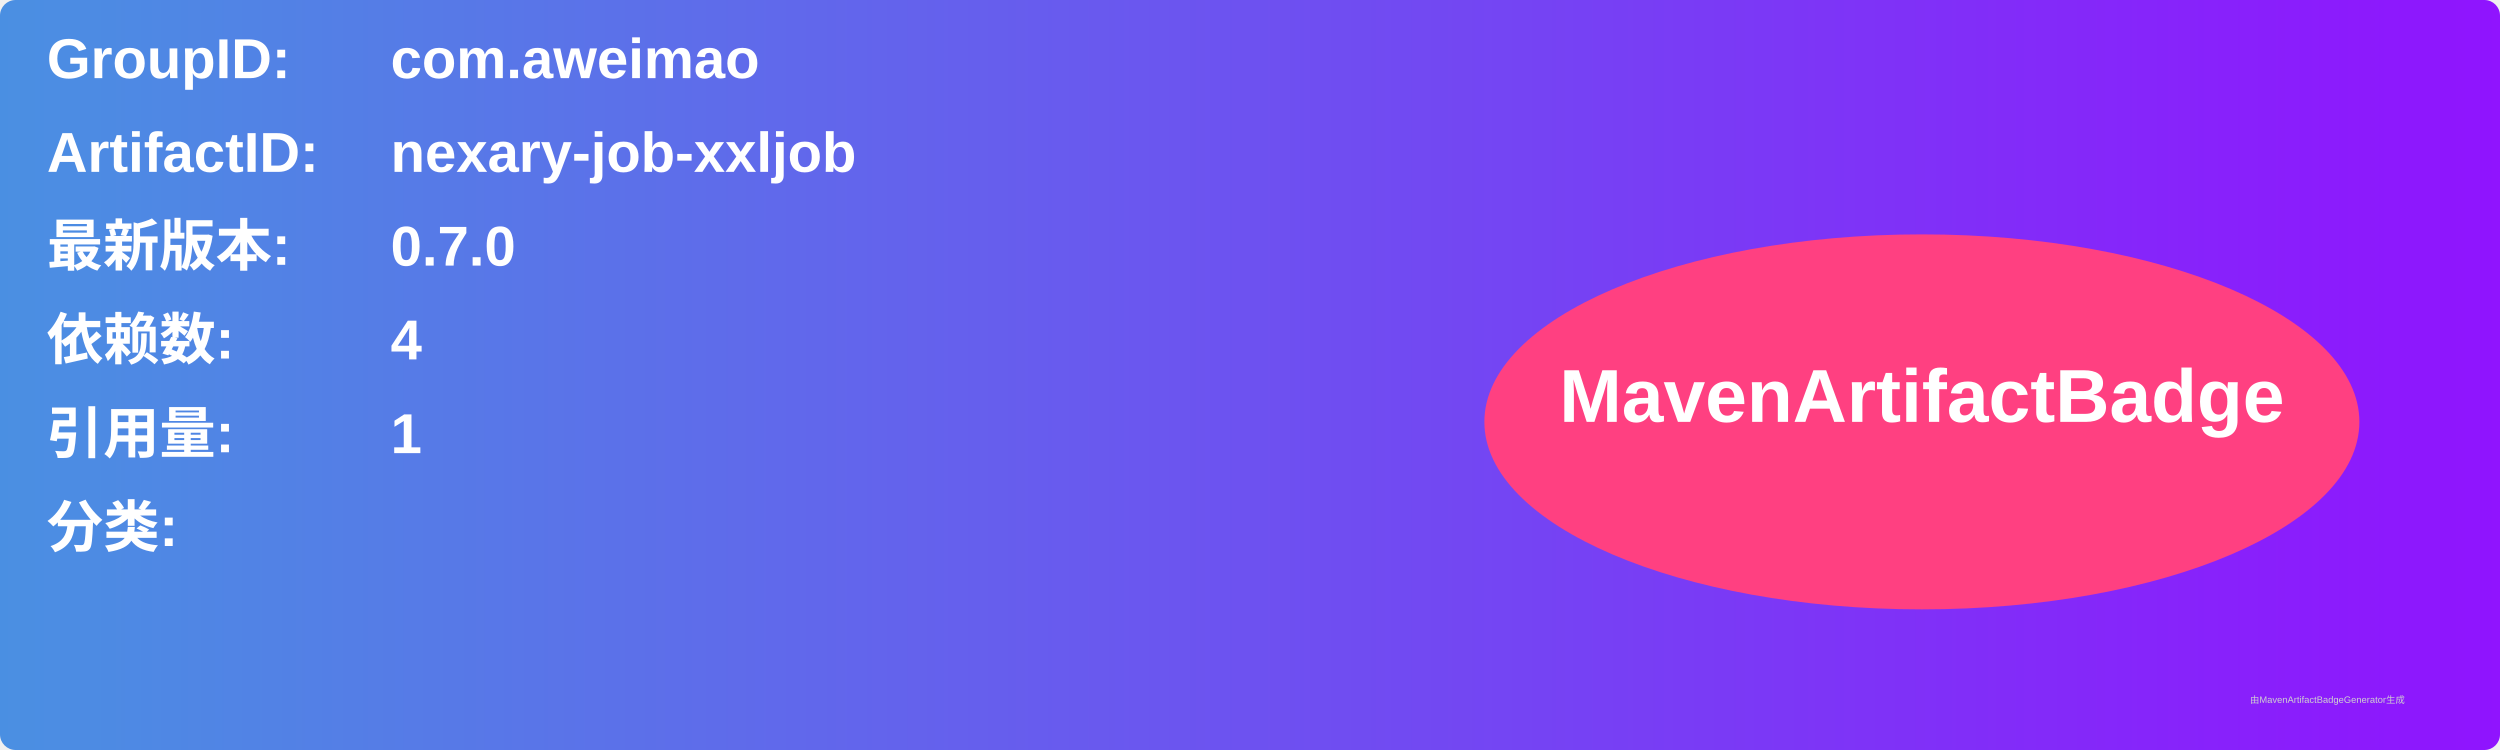
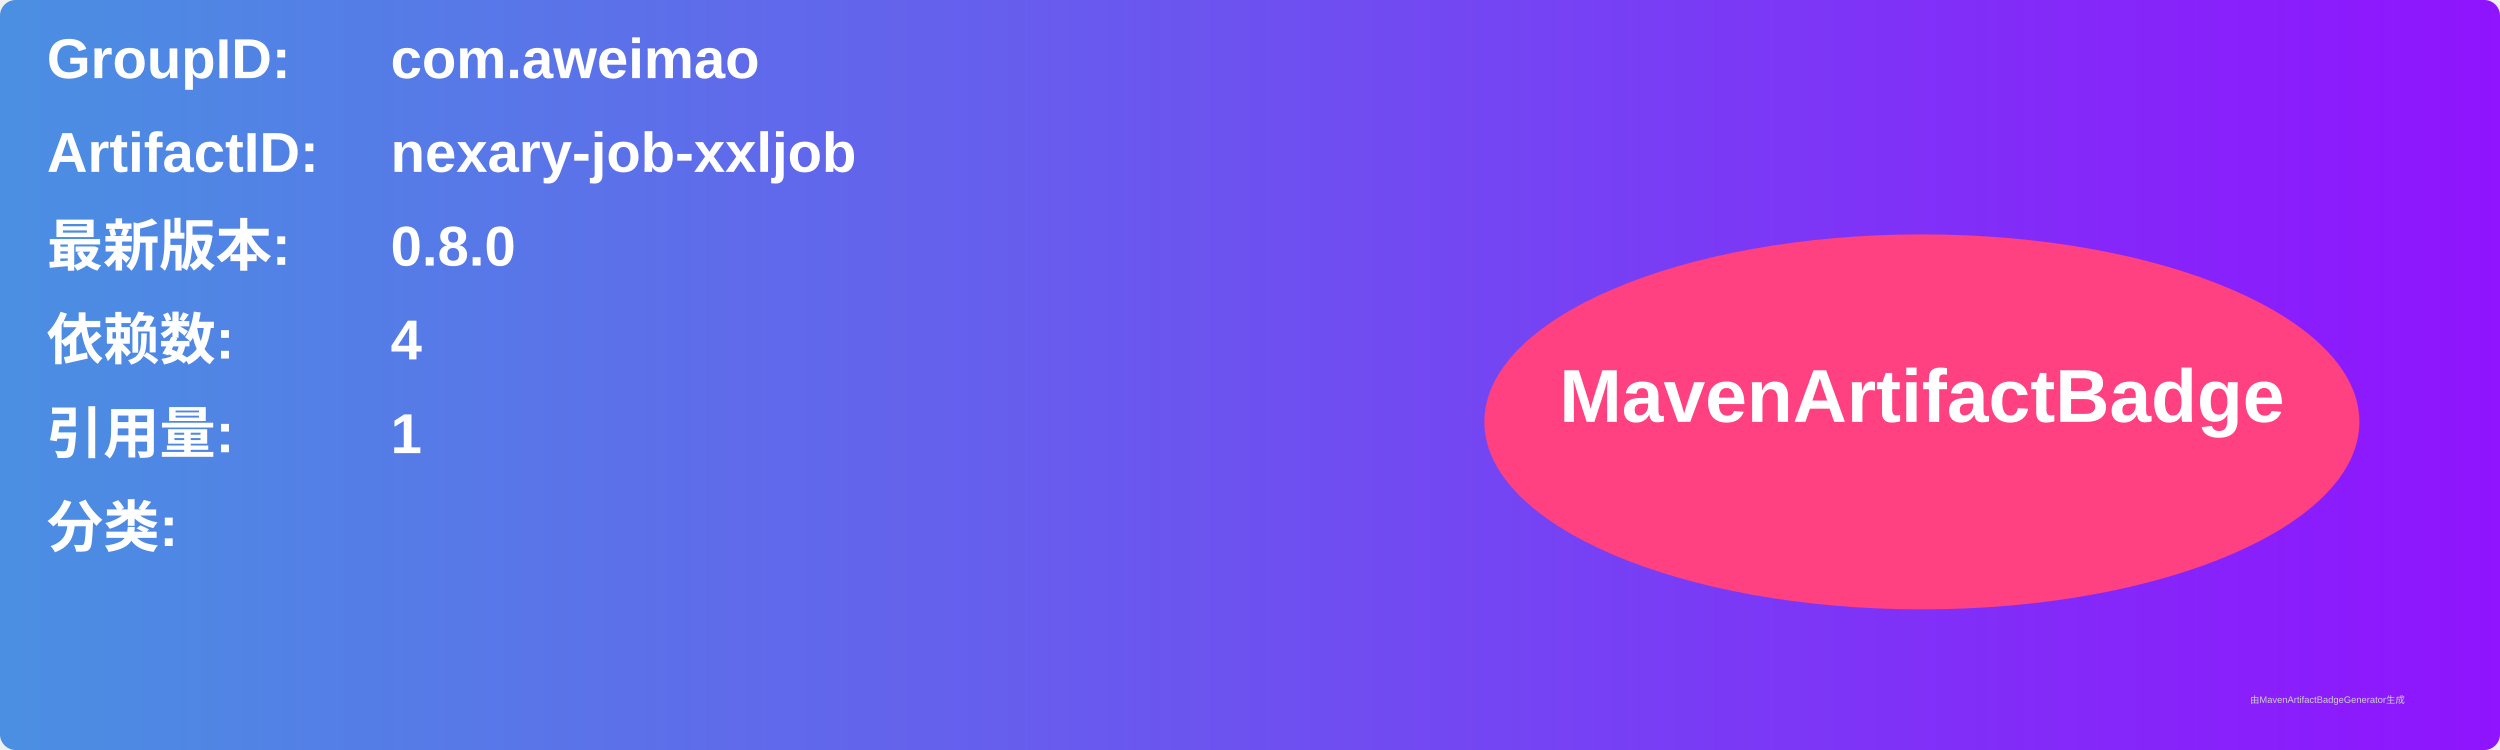
<svg xmlns="http://www.w3.org/2000/svg" width="800" height="240" viewBox="0 0 800 240">
  <linearGradient id="grad" x1="0%" y1="0%" x2="100%" y2="0%">
    <stop offset="0%" stop-color="#4a90e2" />
    <stop offset="100%" stop-color="#9013fe" />
  </linearGradient>
  <rect width="100%" height="100%" rx="5" ry="5" fill="url(#grad)" />
  <g transform="translate(15, 15)">
    <text x="0" y="10" font-family="Arial" font-size="18" fill="white" font-weight="bold" width="260">GroupID:</text>
    <text x="110" y="10" font-family="Arial" font-size="18" fill="white" font-weight="bold" width="460">com.aweimao</text>
    <text x="0" y="40" font-family="Arial" font-size="18" fill="white" font-weight="bold" width="260">ArtifactID:</text>
    <text x="110" y="40" font-family="Arial" font-size="18" fill="white" font-weight="bold" width="460">nexary-job-xxljob</text>
    <text x="0" y="70" font-family="Arial" font-size="18" fill="white" font-weight="bold">最新版本:</text>
    <text x="110" y="70" font-family="Arial" font-size="18" fill="white" font-weight="bold">
-       <tspan font-weight="bold">0.7.0</tspan>
+       <tspan font-weight="bold">0.8.0</tspan>
    </text>
    <text x="0" y="100" font-family="Arial" font-size="18" fill="white" font-weight="bold">依赖数: </text>
    <text x="110" y="100" font-family="Arial" font-size="18" fill="white">
      <tspan font-weight="bold">4</tspan>
    </text>
    <text x="0" y="130" font-family="Arial" font-size="18" fill="white" font-weight="bold">引用量: </text>
    <text x="110" y="130" font-family="Arial" font-size="18" fill="white">
      <tspan font-weight="bold">1</tspan>
    </text>
    <text x="0" y="160" font-family="Arial" font-size="18" fill="white" font-weight="bold">分类:</text>
    <text x="10" y="190" font-family="Arial" font-size="10" fill="white">
      <tspan font-weight="bold" />
    </text>
    <ellipse cx="600" cy="120" rx="140" ry="60" fill="#ff4081" />
    <text x="600" y="120" text-anchor="middle" font-family="Arial" font-size="24" fill="white" font-weight="bold">MavenArtifactBadge</text>
  </g>
  <text x="720" y="225" font-family="Arial" font-size="3" fill="#d0d0d0">由MavenArtifactBadgeGenerator生成</text>
</svg>
